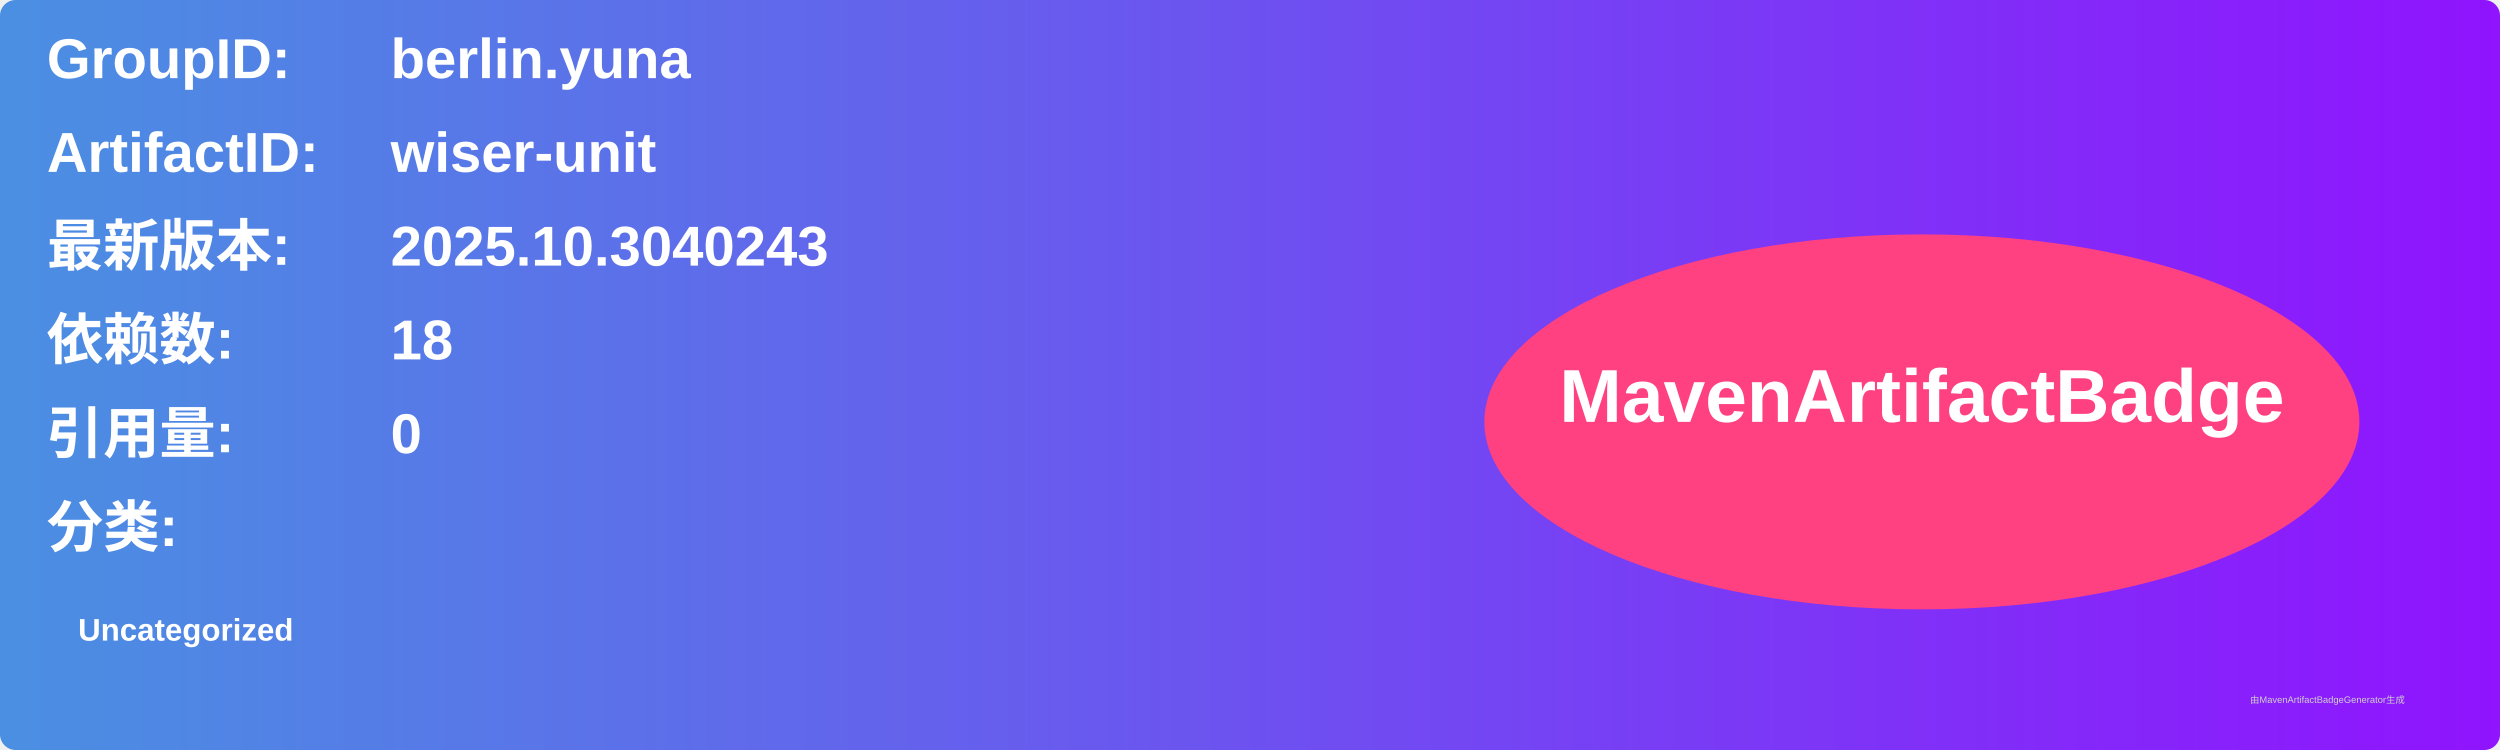
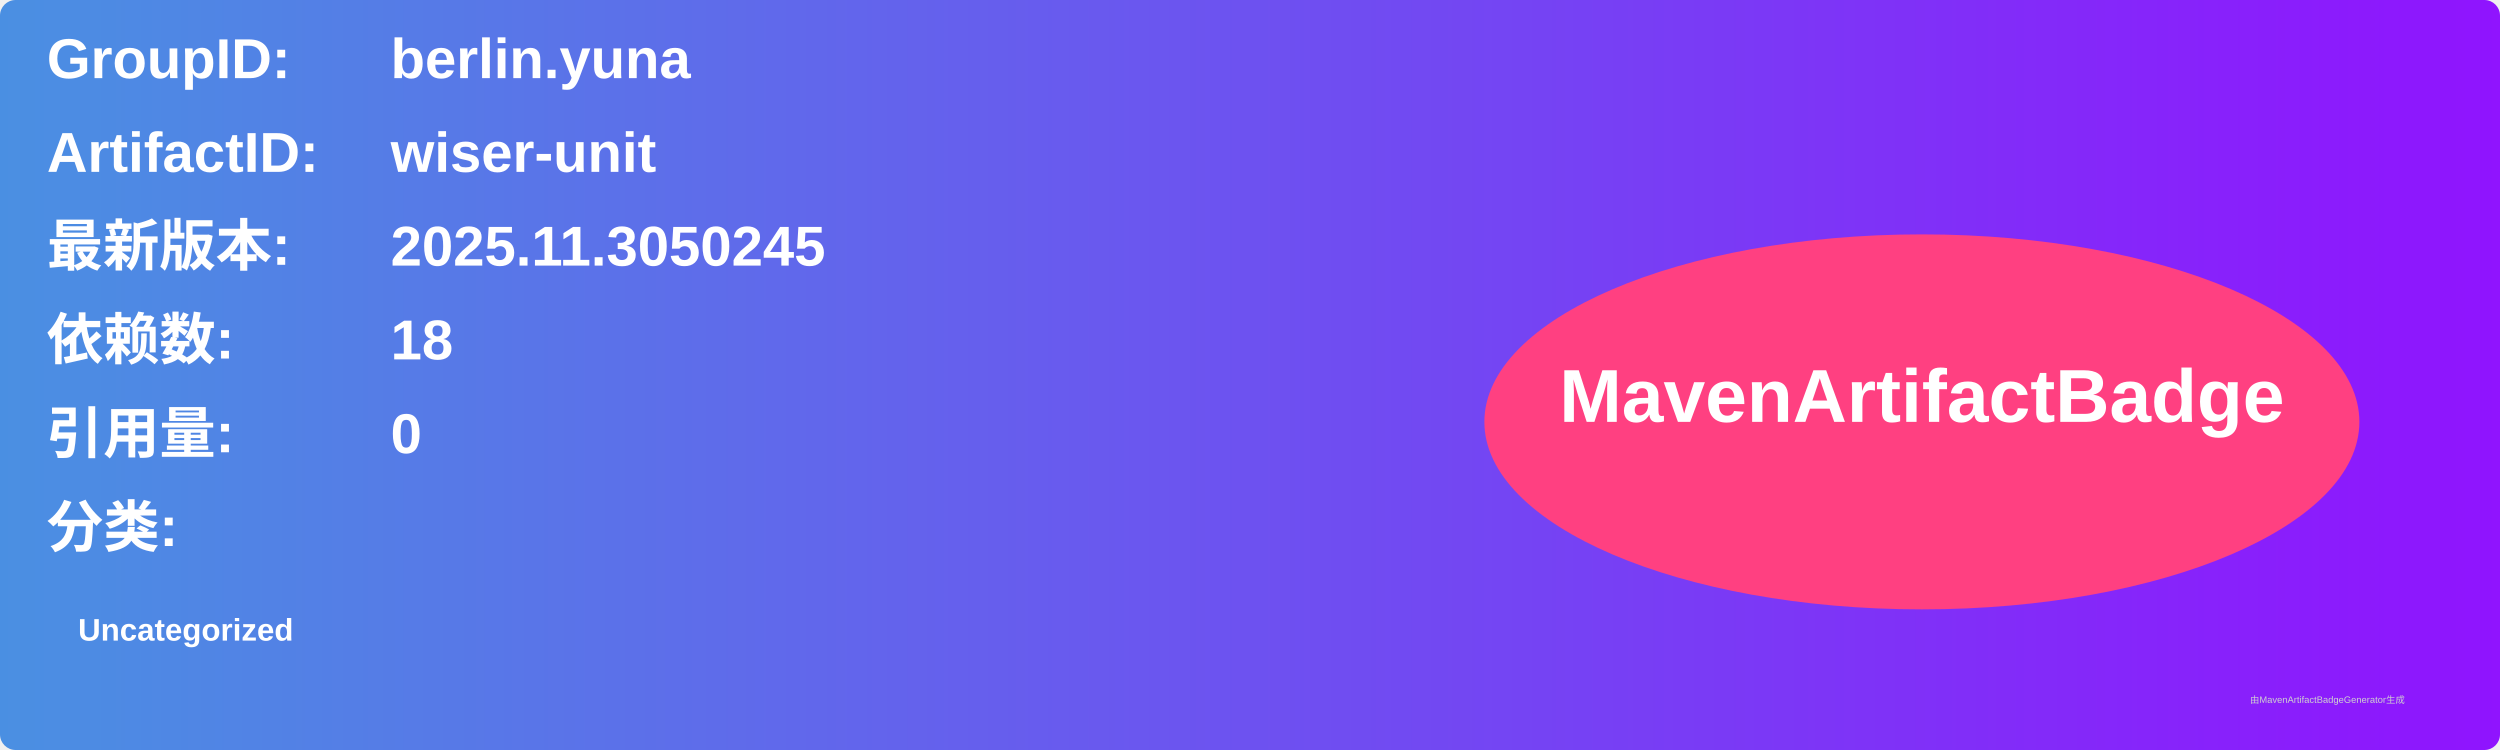
<svg xmlns="http://www.w3.org/2000/svg" width="800" height="240" viewBox="0 0 800 240">
  <linearGradient id="grad" x1="0%" y1="0%" x2="100%" y2="0%">
    <stop offset="0%" stop-color="#4a90e2" />
    <stop offset="100%" stop-color="#9013fe" />
  </linearGradient>
  <rect width="100%" height="100%" rx="5" ry="5" fill="url(#grad)" />
  <g transform="translate(15, 15)">
    <text x="0" y="10" font-family="Arial" font-size="18" fill="white" font-weight="bold" width="260">GroupID:</text>
    <text x="110" y="10" font-family="Arial" font-size="18" fill="white" font-weight="bold" width="460">berlin.yuna</text>
    <text x="0" y="40" font-family="Arial" font-size="18" fill="white" font-weight="bold" width="260">ArtifactID:</text>
    <text x="110" y="40" font-family="Arial" font-size="18" fill="white" font-weight="bold" width="460">wiser-unit</text>
    <text x="0" y="70" font-family="Arial" font-size="18" fill="white" font-weight="bold">最新版本:</text>
    <text x="110" y="70" font-family="Arial" font-size="18" fill="white" font-weight="bold">
-       <tspan font-weight="bold">2025.10.3040243</tspan>
+       <tspan font-weight="bold">2025.11.3050245</tspan>
    </text>
    <text x="0" y="100" font-family="Arial" font-size="18" fill="white" font-weight="bold">依赖数: </text>
    <text x="110" y="100" font-family="Arial" font-size="18" fill="white">
      <tspan font-weight="bold">18</tspan>
    </text>
    <text x="0" y="130" font-family="Arial" font-size="18" fill="white" font-weight="bold">引用量: </text>
    <text x="110" y="130" font-family="Arial" font-size="18" fill="white">
      <tspan font-weight="bold">0</tspan>
    </text>
    <text x="0" y="160" font-family="Arial" font-size="18" fill="white" font-weight="bold">分类:</text>
    <text x="10" y="190" font-family="Arial" font-size="10" fill="white">
      <tspan font-weight="bold">Uncategorized</tspan>
    </text>
    <ellipse cx="600" cy="120" rx="140" ry="60" fill="#ff4081" />
    <text x="600" y="120" text-anchor="middle" font-family="Arial" font-size="24" fill="white" font-weight="bold">MavenArtifactBadge</text>
  </g>
  <text x="720" y="225" font-family="Arial" font-size="3" fill="#d0d0d0">由MavenArtifactBadgeGenerator生成</text>
</svg>
